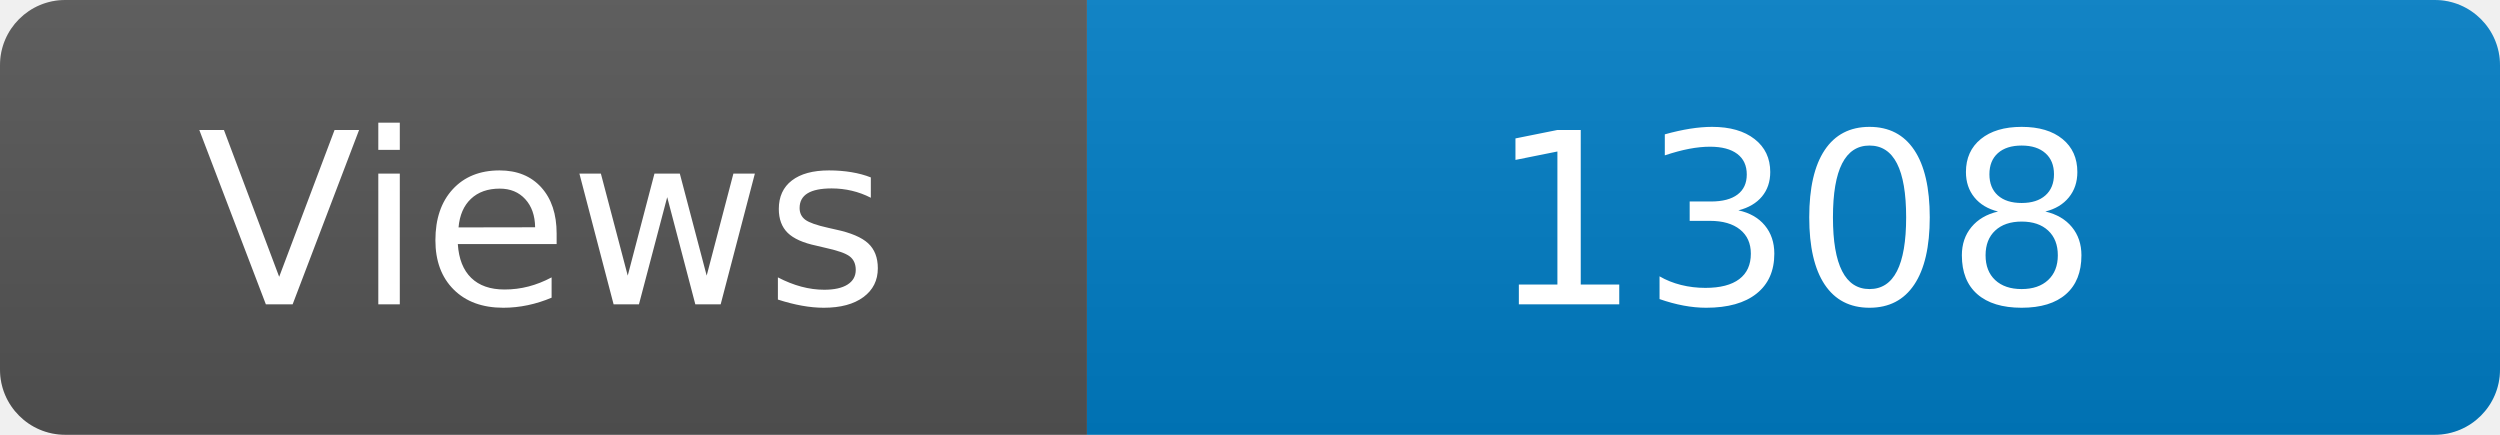
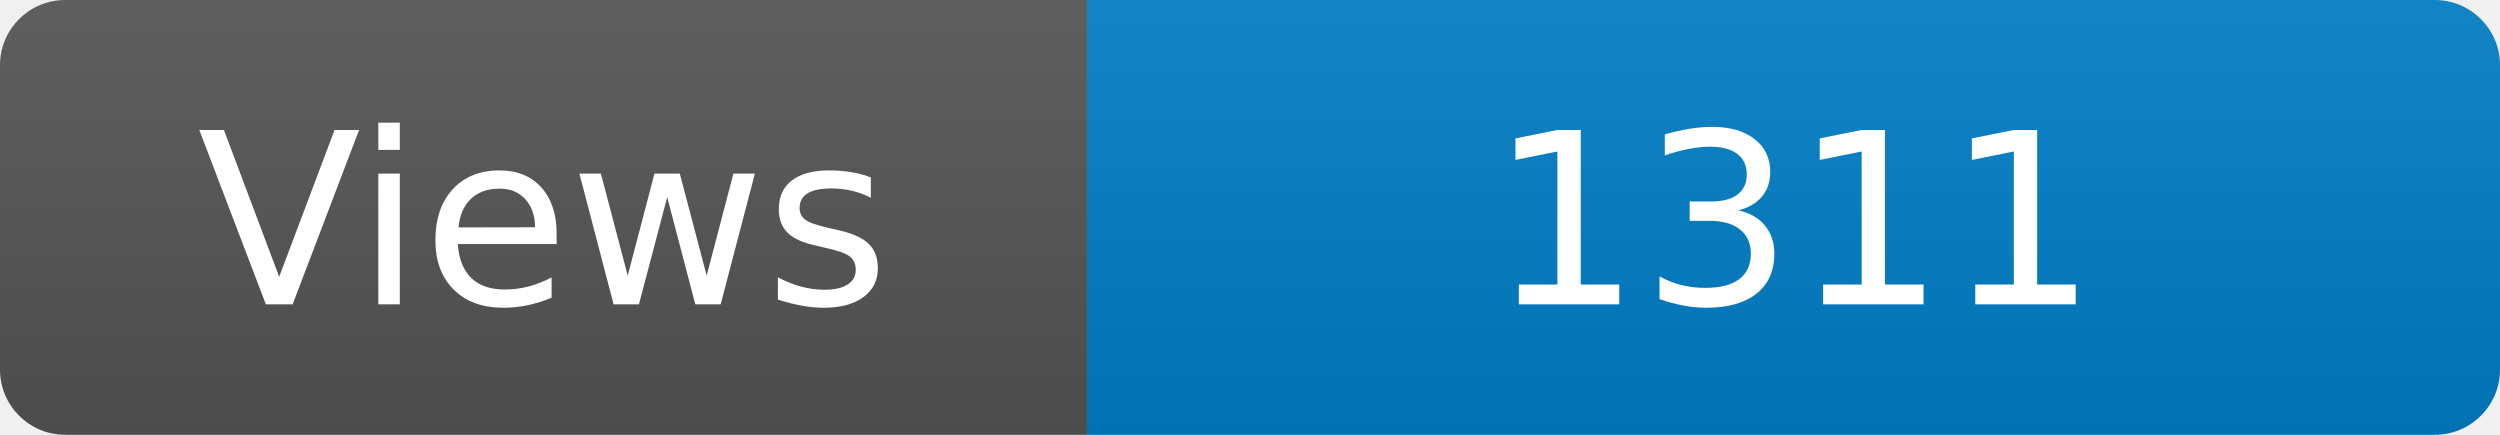
<svg xmlns="http://www.w3.org/2000/svg" width="115" height="20" role="img" aria-label="Maintained?: yes">
  <linearGradient id="s" x2="0" y2="100%">
    <stop offset="0" stop-color="#bbb" stop-opacity=".1" />
    <stop offset="1" stop-opacity=".1" />
  </linearGradient>
  <clipPath id="r">
    <rect width="115" height="20" rx="3" fill="#fff" />
  </clipPath>
  <g clip-path="url(#r)">
    <rect width="50" height="20" fill="#555" />
    <rect x="50" width="160" height="20" fill="#007ec6" />
    <rect width="115" height="20" fill="url(#s)" />
  </g>
  <g fill="#fff" text-anchor="middle" font-family="Verdana,Geneva,DejaVu Sans,sans-serif" font-size="110">
    <text x="250" y="140" transform="scale(.1)" fill="#fff">Views</text>
-     <text x="825" y="140" transform="scale(.1)" fill="#fff">1308</text>
+     <text x="825" y="140" transform="scale(.1)" fill="#fff">1311</text>
  </g>
</svg>
